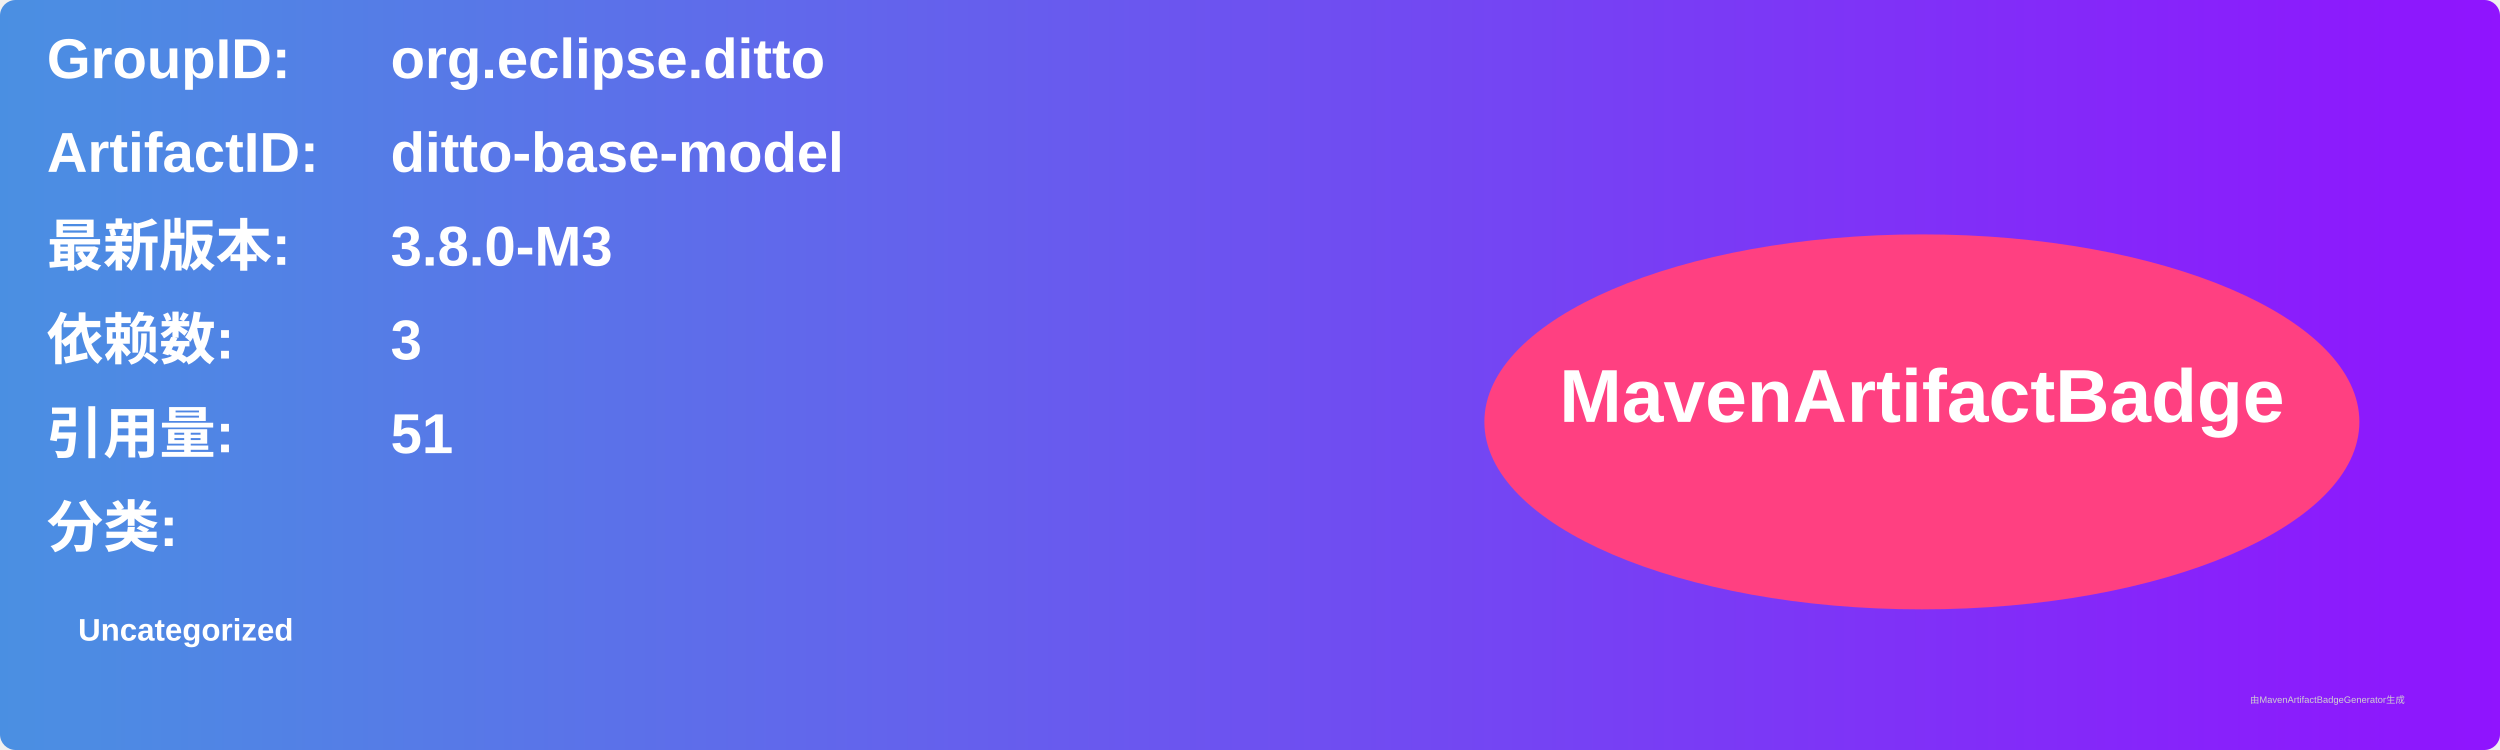
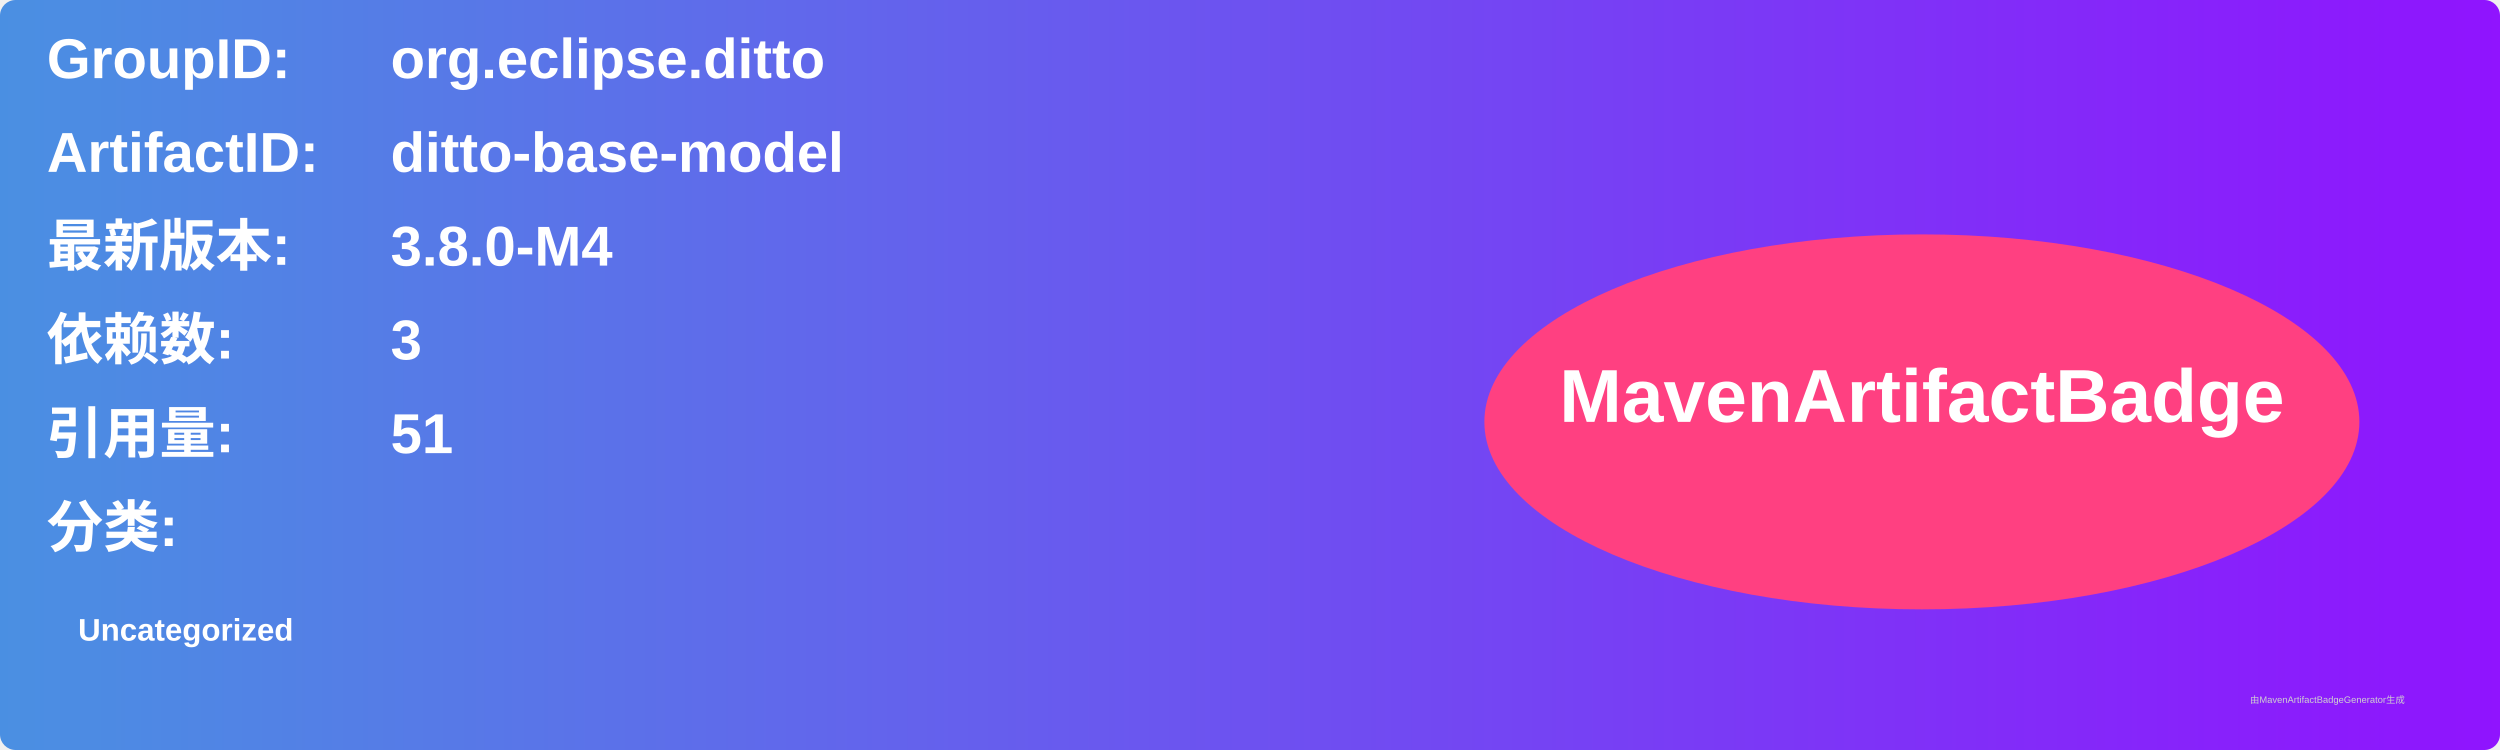
<svg xmlns="http://www.w3.org/2000/svg" width="800" height="240" viewBox="0 0 800 240">
  <linearGradient id="grad" x1="0%" y1="0%" x2="100%" y2="0%">
    <stop offset="0%" stop-color="#4a90e2" />
    <stop offset="100%" stop-color="#9013fe" />
  </linearGradient>
  <rect width="100%" height="100%" rx="5" ry="5" fill="url(#grad)" />
  <g transform="translate(15, 15)">
    <text x="0" y="10" font-family="Arial" font-size="18" fill="white" font-weight="bold" width="260">GroupID:</text>
    <text x="110" y="10" font-family="Arial" font-size="18" fill="white" font-weight="bold" width="460">org.eclipse.ditto</text>
    <text x="0" y="40" font-family="Arial" font-size="18" fill="white" font-weight="bold" width="260">ArtifactID:</text>
    <text x="110" y="40" font-family="Arial" font-size="18" fill="white" font-weight="bold" width="460">ditto-base-model</text>
    <text x="0" y="70" font-family="Arial" font-size="18" fill="white" font-weight="bold">最新版本:</text>
    <text x="110" y="70" font-family="Arial" font-size="18" fill="white" font-weight="bold">
-       <tspan font-weight="bold">3.8.0-M3</tspan>
+       <tspan font-weight="bold">3.8.0-M4</tspan>
    </text>
    <text x="0" y="100" font-family="Arial" font-size="18" fill="white" font-weight="bold">依赖数: </text>
    <text x="110" y="100" font-family="Arial" font-size="18" fill="white">
      <tspan font-weight="bold">3</tspan>
    </text>
    <text x="0" y="130" font-family="Arial" font-size="18" fill="white" font-weight="bold">引用量: </text>
    <text x="110" y="130" font-family="Arial" font-size="18" fill="white">
      <tspan font-weight="bold">51</tspan>
    </text>
    <text x="0" y="160" font-family="Arial" font-size="18" fill="white" font-weight="bold">分类:</text>
    <text x="10" y="190" font-family="Arial" font-size="10" fill="white">
      <tspan font-weight="bold">Uncategorized</tspan>
    </text>
    <ellipse cx="600" cy="120" rx="140" ry="60" fill="#ff4081" />
    <text x="600" y="120" text-anchor="middle" font-family="Arial" font-size="24" fill="white" font-weight="bold">MavenArtifactBadge</text>
  </g>
  <text x="720" y="225" font-family="Arial" font-size="3" fill="#d0d0d0">由MavenArtifactBadgeGenerator生成</text>
</svg>
